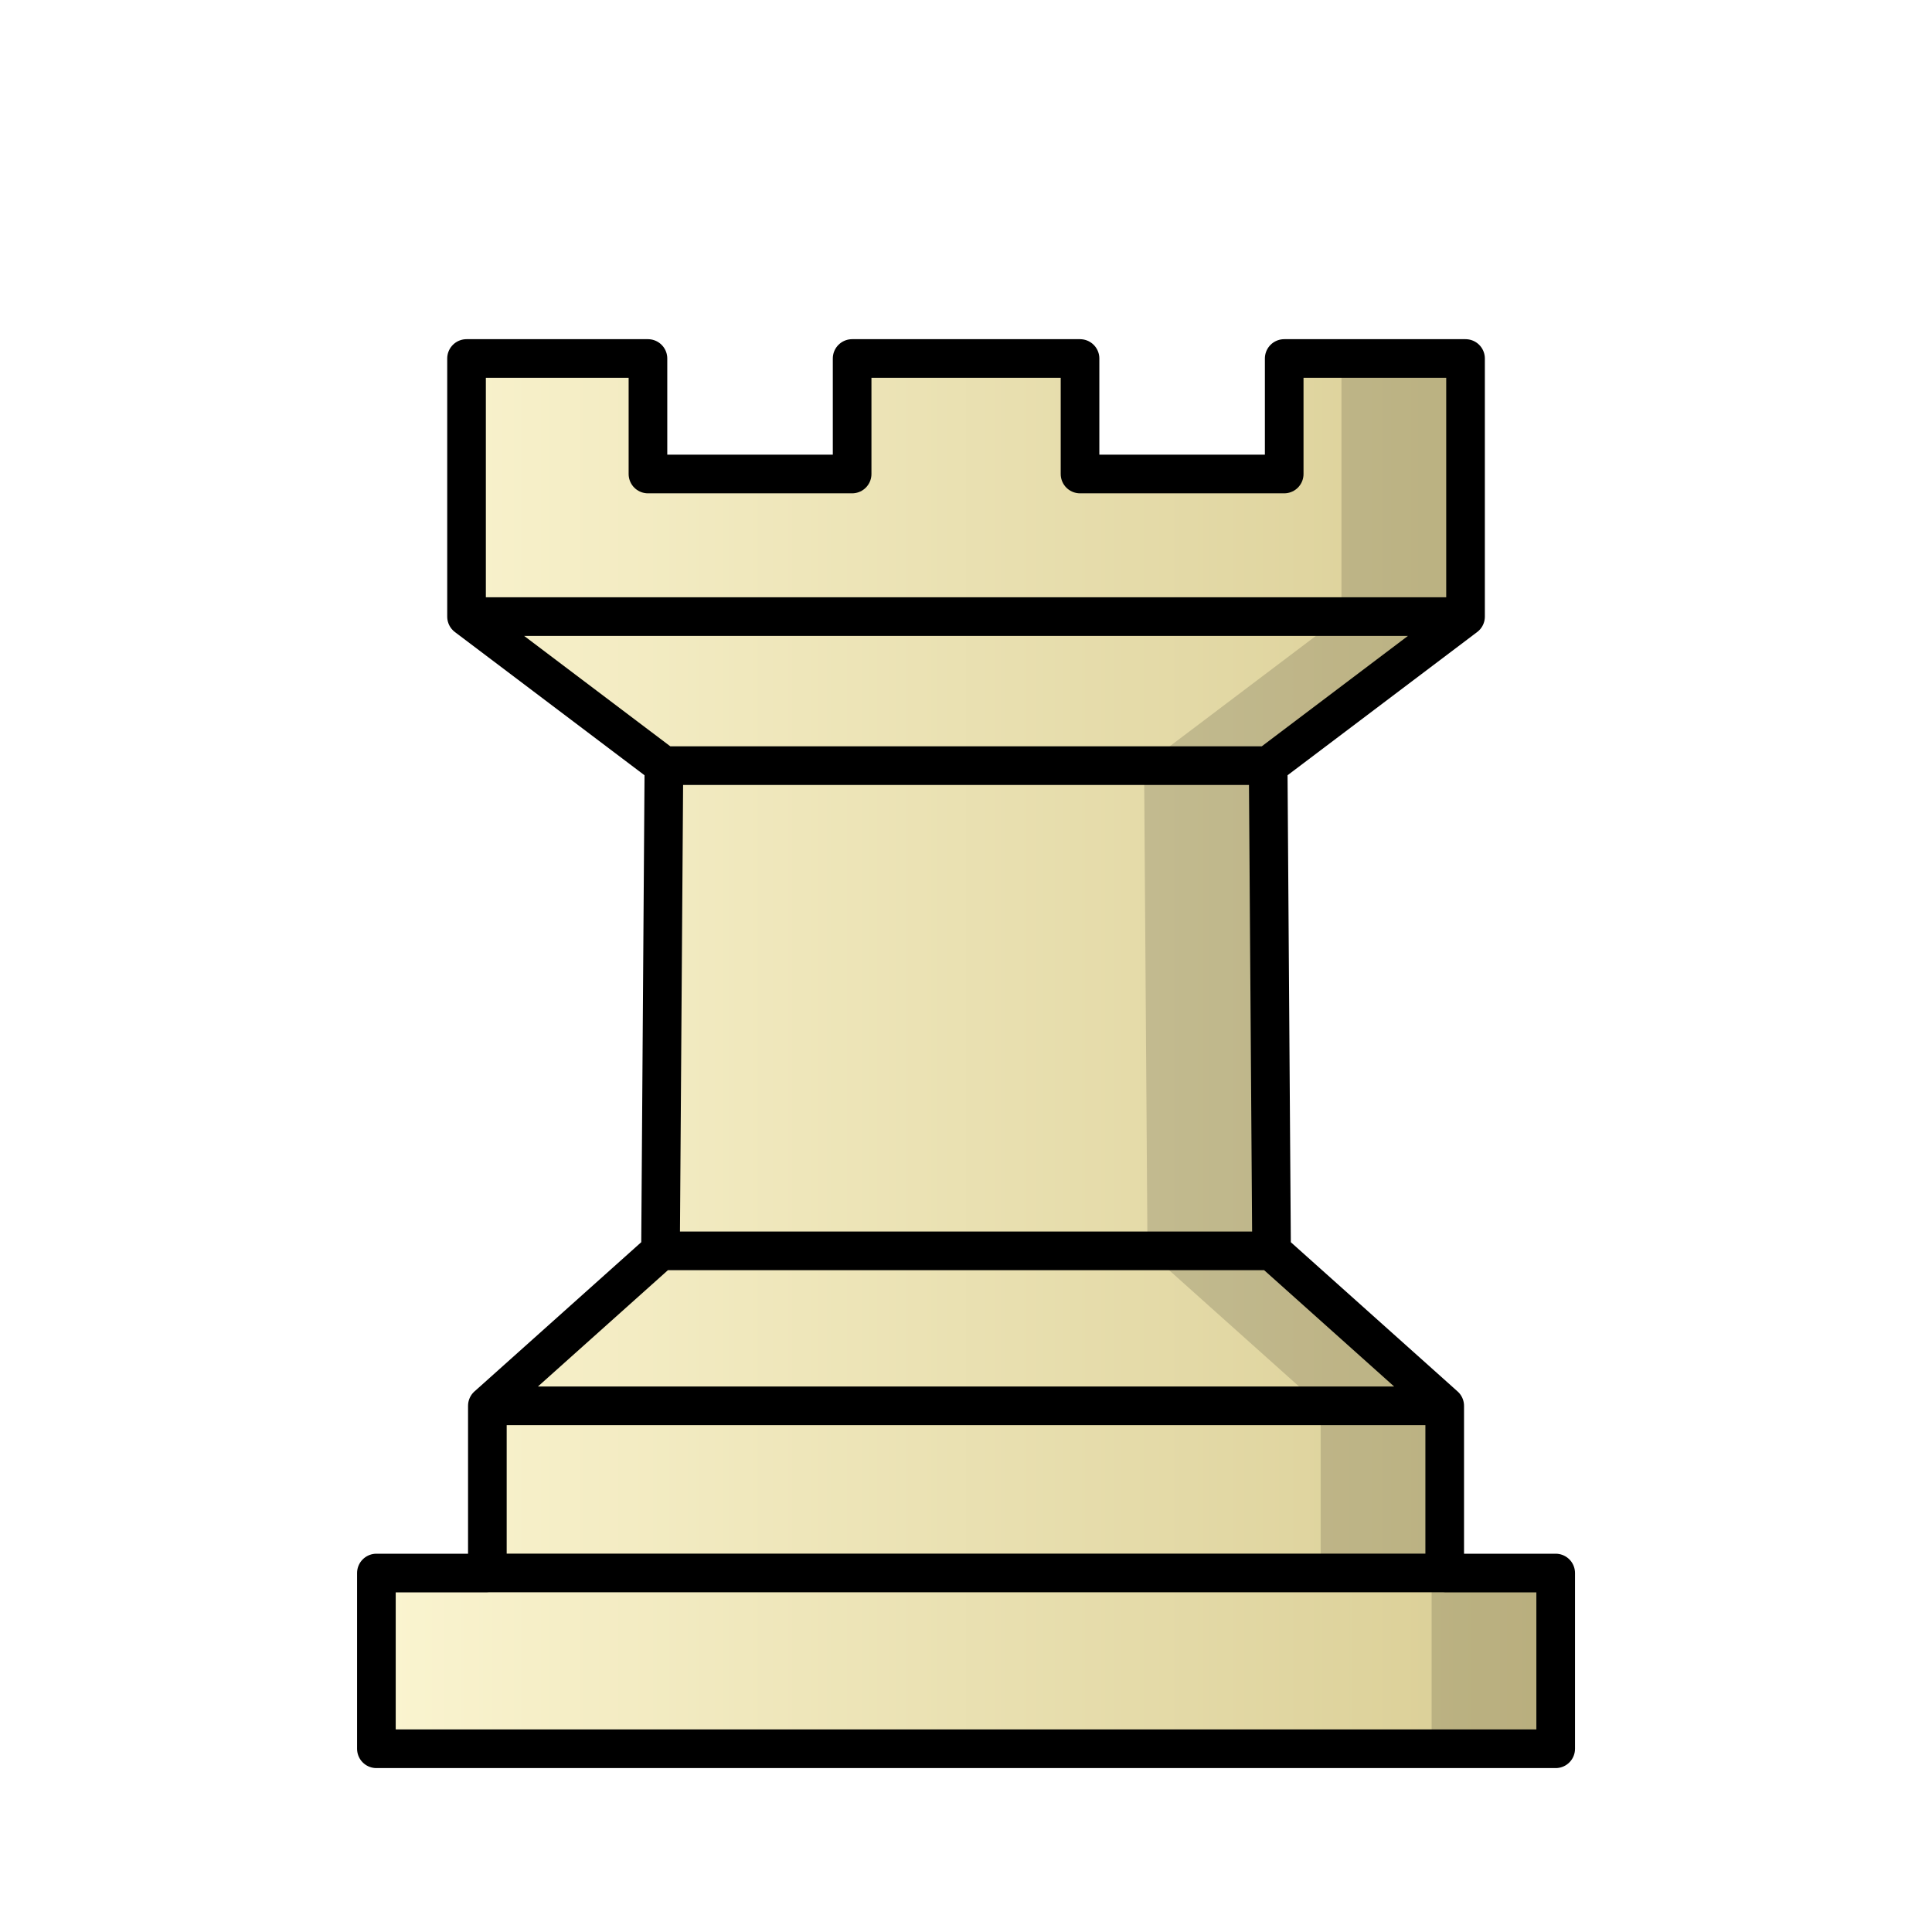
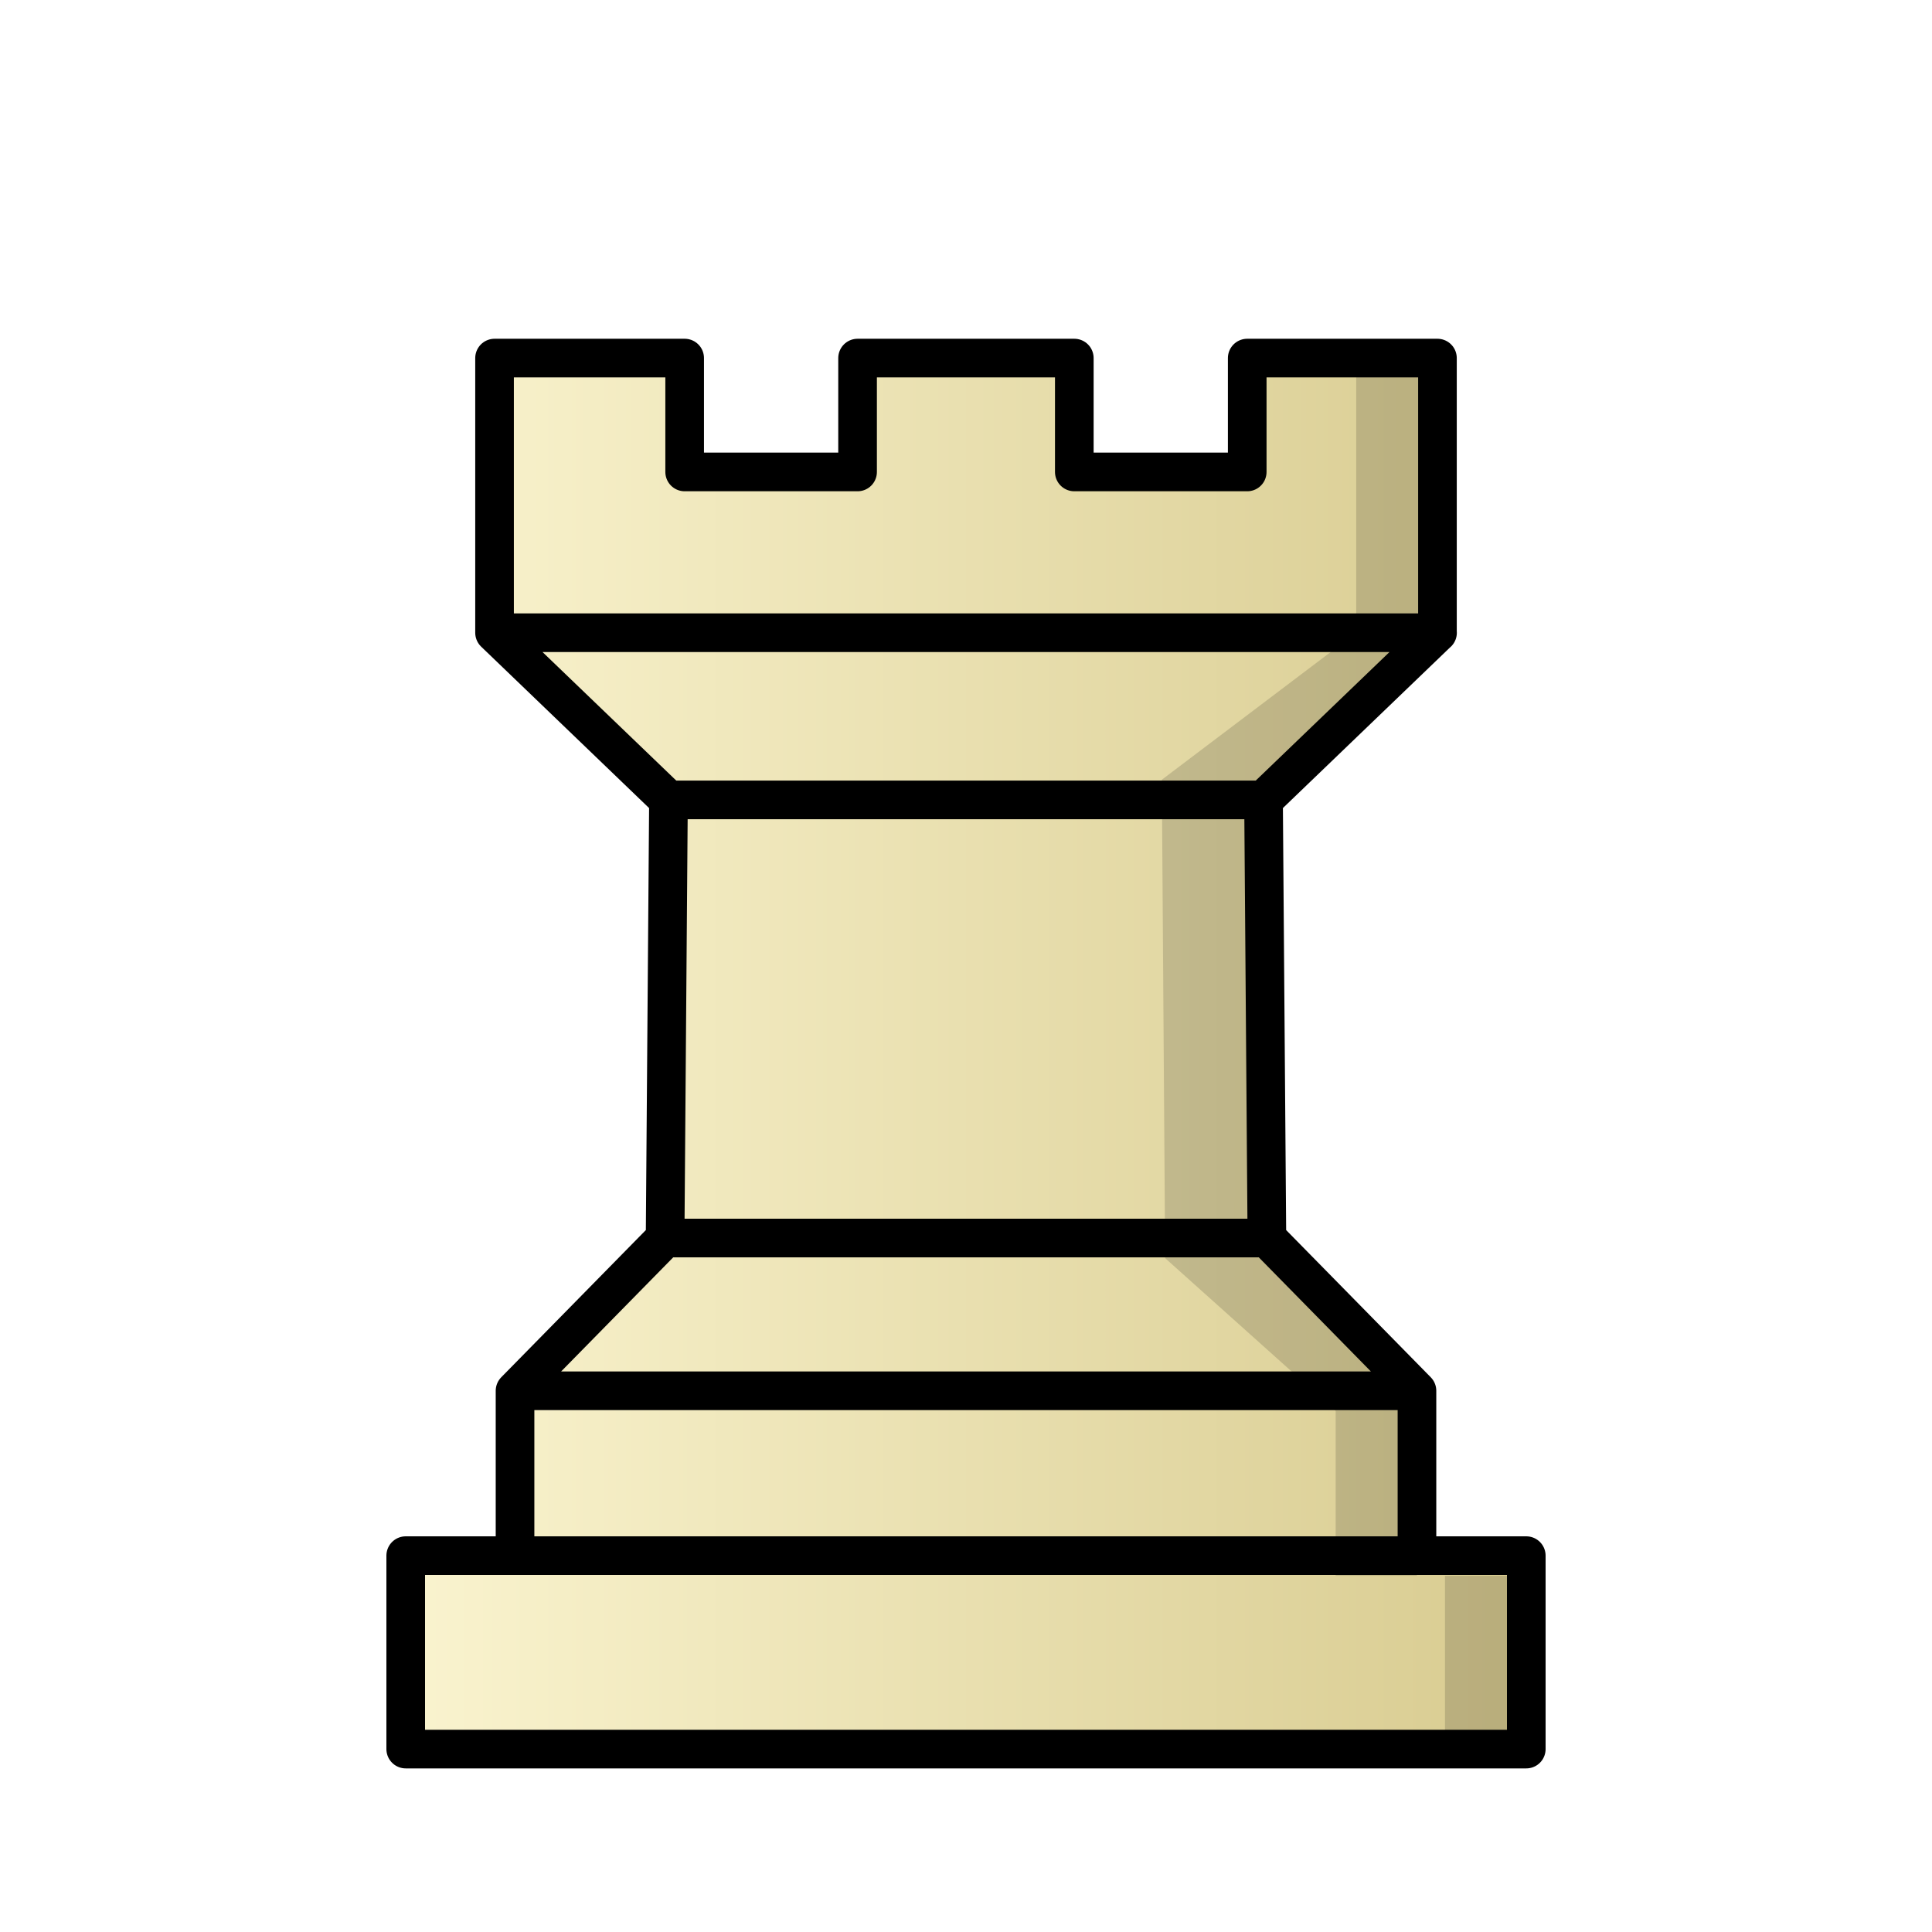
<svg xmlns="http://www.w3.org/2000/svg" width="50mm" height="50mm" clip-rule="evenodd" fill-rule="evenodd" image-rendering="optimizeQuality" shape-rendering="geometricPrecision" text-rendering="geometricPrecision" version="1.1" viewBox="0 0 50 50">
  <defs>
-     <linearGradient id="linearGradient3292-9" x1="-497.95" x2="-466.81" y1="13.855" y2="13.855" gradientTransform="matrix(1.011 0 0 1.052 512.69 12.69)" gradientUnits="userSpaceOnUse">
+     <linearGradient id="linearGradient2640-8" x1="9.241" x2="40.761" y1="27.266" y2="27.266" gradientTransform="matrix(.98495 0 0 .98605 .37559 .64119)" gradientUnits="userSpaceOnUse">
      <stop stop-color="#fbf5d1" offset="0" />
-       <stop stop-color="#d8cc92" offset="1" />
+       <stop stop-color="#d7ca8e" offset="1" />
    </linearGradient>
  </defs>
-   <path d="m12.619 40.708h24.83m-24.836-4.326h24.775m-20.294-4.01h15.813m-15.725-12.557h15.637m-20.745-3.858h25.853m-25.853-6.679v6.68l5.108 3.858-0.088 12.557-4.481 4.01v4.327h-2.872v4.548h30.52v-4.548h-2.872v-4.327l-4.481-4.01-0.088-12.557 5.108-3.858v-6.68h-4.693v2.989h-5.284v-2.989h-5.898v2.989h-5.284v-2.989z" fill="url(#linearGradient3292-9)" stroke="#000" stroke-linecap="round" stroke-linejoin="round" />
-   <path d="m34.717 9.277v6.68l-5.108 3.858 0.088 12.557 4.481 4.01 5.25e-4 5.43e-4v4.326h2.872v4.548h3.21v-4.548h-2.872v-4.326l-5.25e-4 -5.43e-4 -4.481-4.01-0.088-12.557 5.108-3.858v-6.68z" opacity=".15" />
+   <path d="m13.335 40.26h23.396m-23.402-4.266h23.342m-19.458-3.954h15.575m-15.488-11.339h15.402m-19.903-4.326h24.404m-24.404-7.108v7.108l4.501 4.326-0.087 11.339-3.884 3.954v4.266h-2.829v5.006h29v-5.006h-2.829v-4.266l-3.884-3.954-0.087-11.339 4.501-4.326v-7.108h-4.923v2.947h-4.475v-2.947h-5.609v2.947h-4.475v-2.947z" clip-rule="evenodd" fill="url(#linearGradient2640-8)" fill-rule="evenodd" image-rendering="optimizeQuality" shape-rendering="geometricPrecision" stroke="#000" stroke-linecap="round" stroke-linejoin="round" />
+   <path d="m35.099 9.267v7.108l-5.031 3.804 0.086 12.382 4.413 3.954 5.17e-4 5.35e-4v4.266h2.828v4.485h2.103v-4.485h-2.829v-4.266l-5.17e-4 -5.35e-4 -3.883-3.954-0.086-11.861 4.501-4.326v-7.108z" clip-rule="evenodd" fill-rule="evenodd" image-rendering="optimizeQuality" opacity=".15" shape-rendering="geometricPrecision" />
</svg>
